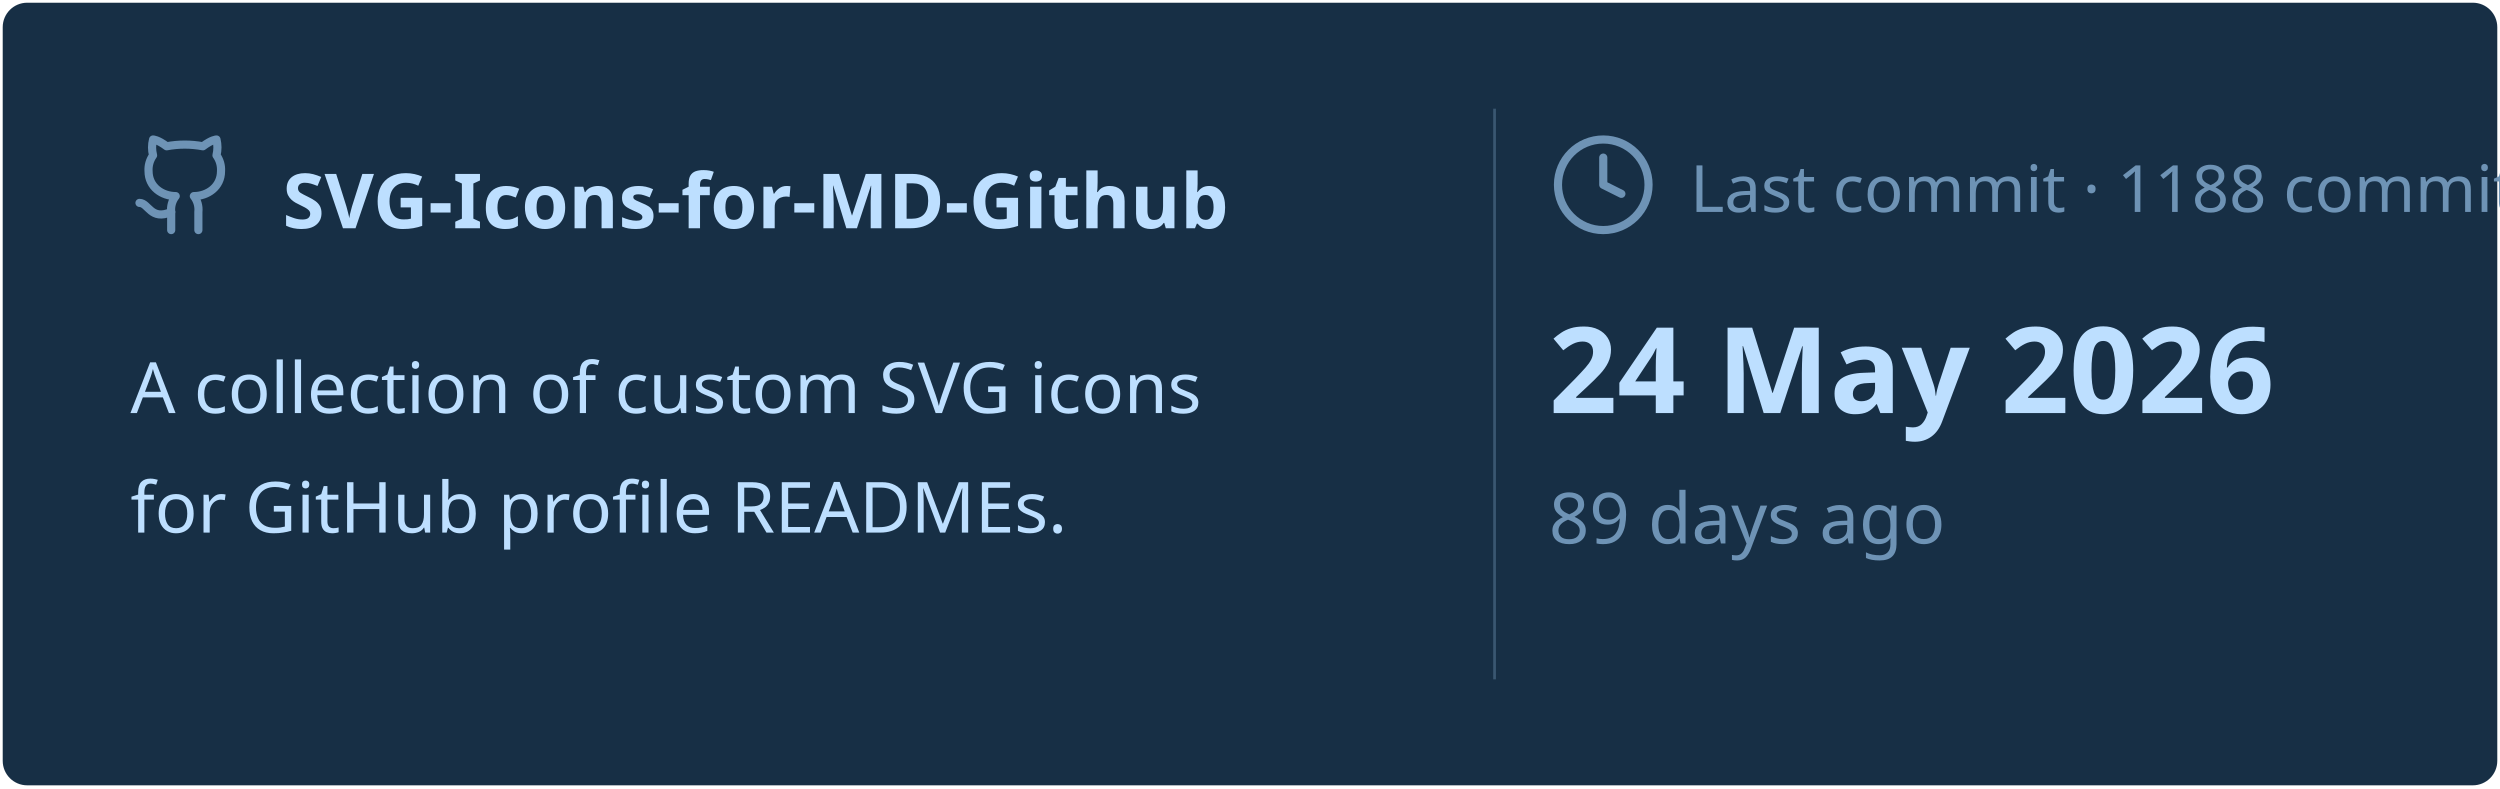
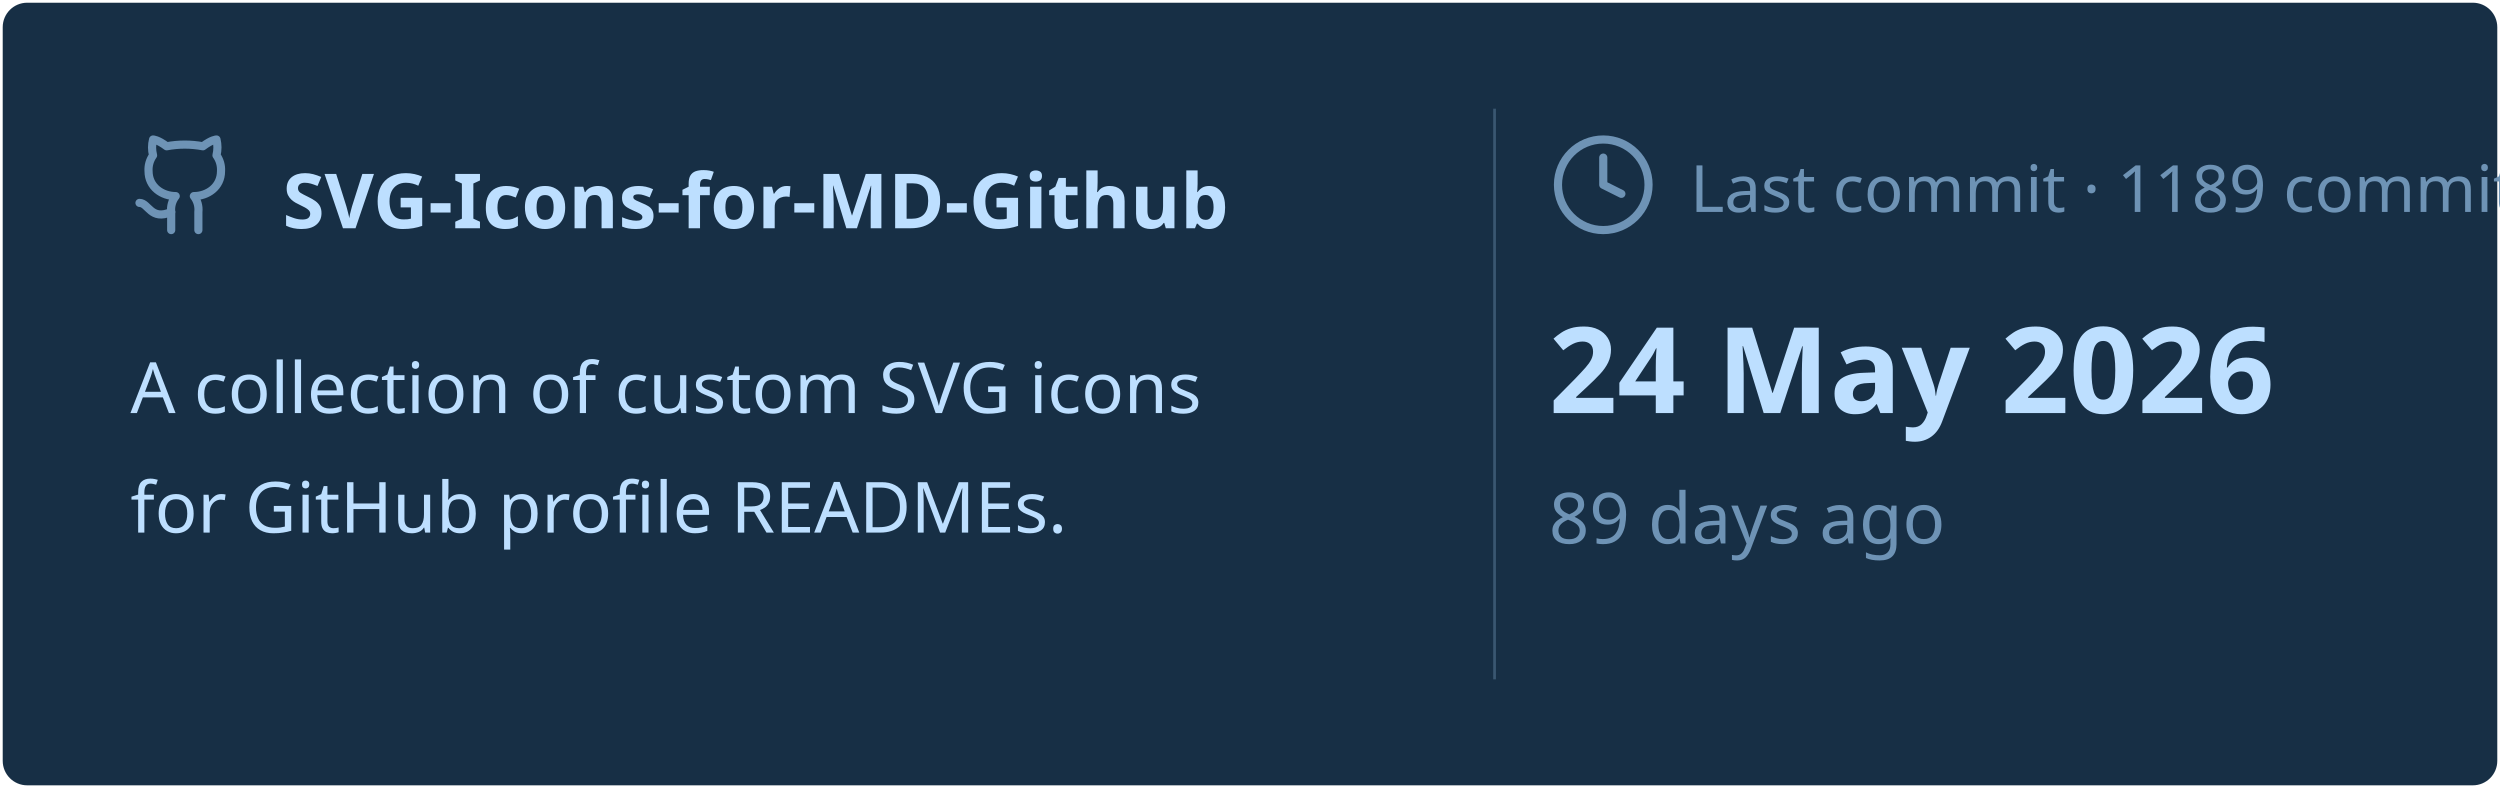
<svg xmlns="http://www.w3.org/2000/svg" viewBox="0 0 460 145" width="460px" height="145px">
  <rect stroke="#000000" stroke-opacity="0" fill="#172F45" rx="4.5" x="0.5" y="0.5" width="459" height="144" />
  <g transform="translate(24, 42)">
    <svg x="0" y="-18" width="20" height="20" viewBox="0 0 24 24" fill="none" stroke="#6E93B5" stroke-width="1.8" stroke-linecap="round" stroke-linejoin="round">
      <path d="M15 22v-4a4.8 4.8 0 0 0-1-3.5c3 0 6-2 6-5.5.08-1.25-.27-2.48-1-3.5.28-1.15.28-2.35 0-3.5 0 0-1 0-3 1.5-2.64-.5-5.36-.5-8 0C6 2 5 2 5 2c-.3 1.15-.3 2.35 0 3.5A5.403 5.403 0 0 0 4 9c0 3.5 3 5.5 6 5.5-.39.49-.68 1.05-.85 1.65-.17.6-.22 1.23-.15 1.85v4" />
      <path d="M9 18c-4.51 2-5-2-7-2" />
    </svg>
    <text x="28" y="0" font-family="&quot;Segoe UI&quot;, Ubuntu, sans-serif" font-size="14" font-weight="700" fill="#BDDFFF">SVG-Icons-for-MD-Github</text>
  </g>
  <text x="24" y="76" font-family="&quot;Segoe UI&quot;, Ubuntu, sans-serif" font-size="13" font-weight="400" fill="#BDDFFF">A collection of custom SVG icons</text>
  <text x="24" y="98" font-family="&quot;Segoe UI&quot;, Ubuntu, sans-serif" font-size="13" font-weight="400" fill="#BDDFFF">for GitHub profile READMEs.</text>
  <line x1="275" y1="20" x2="275" y2="125" stroke="#6E93B5" stroke-width="0.5" stroke-opacity="0.4" />
  <svg x="285" y="24" width="20" height="20" viewBox="0 0 24 24" fill="none" stroke="#6E93B5" stroke-width="1.8" stroke-linecap="round" stroke-linejoin="round">
    <circle cx="12" cy="12" r="10" />
    <polyline points="12 6 12 12 16 14" />
  </svg>
-   <text x="311" y="39" font-family="&quot;Segoe UI&quot;, Ubuntu, sans-serif" font-size="12" font-weight="400" fill="#6E93B5">Last commit · 1188 commits</text>
+   <text x="311" y="39" font-family="&quot;Segoe UI&quot;, Ubuntu, sans-serif" font-size="12" font-weight="400" fill="#6E93B5">Last commit · 1189 commits</text>
  <text x="285" y="76" font-family="&quot;Segoe UI&quot;, Ubuntu, sans-serif" font-size="22" font-weight="700" fill="#BDDFFF">24 May 2026</text>
  <text x="285" y="100" font-family="&quot;Segoe UI&quot;, Ubuntu, sans-serif" font-size="13" font-weight="400" fill="#6E93B5">89 days ago</text>
</svg>
